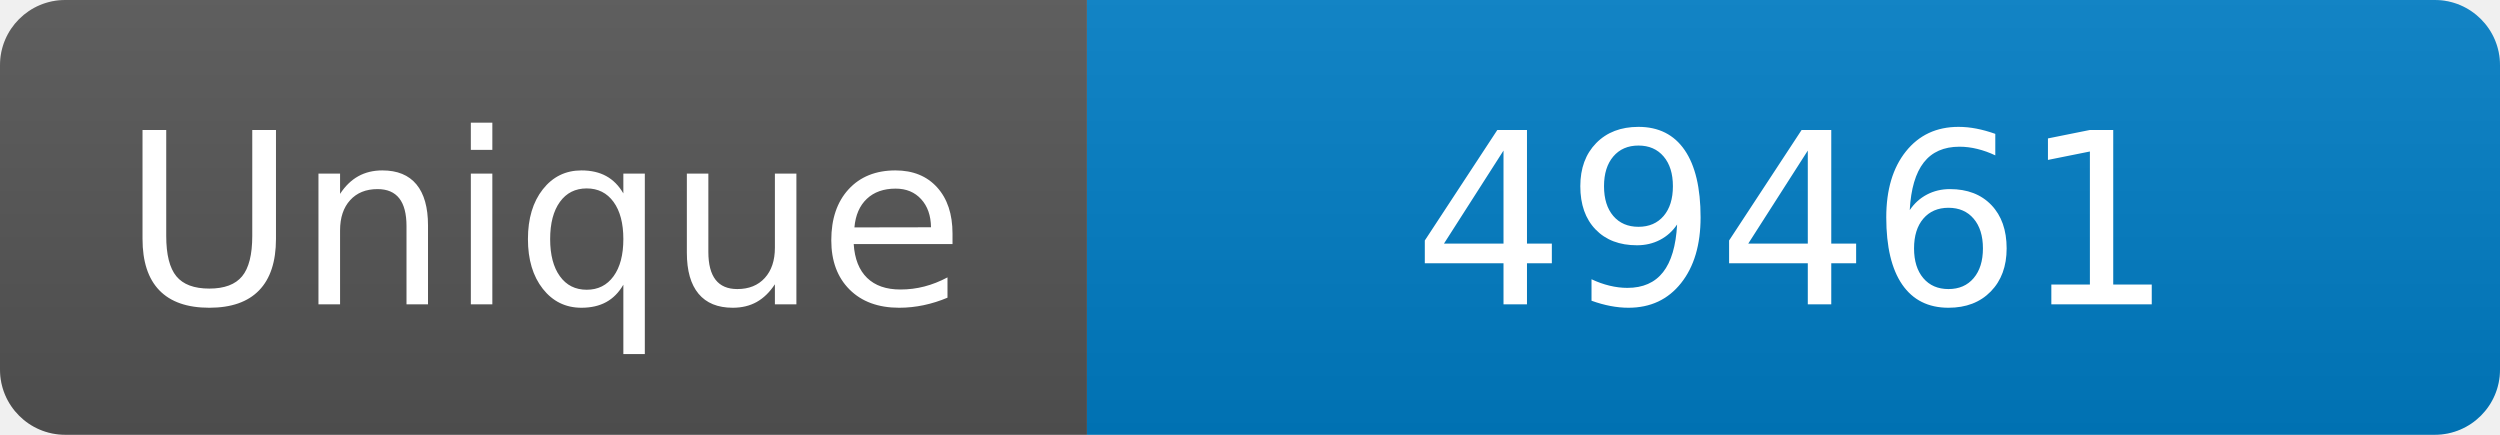
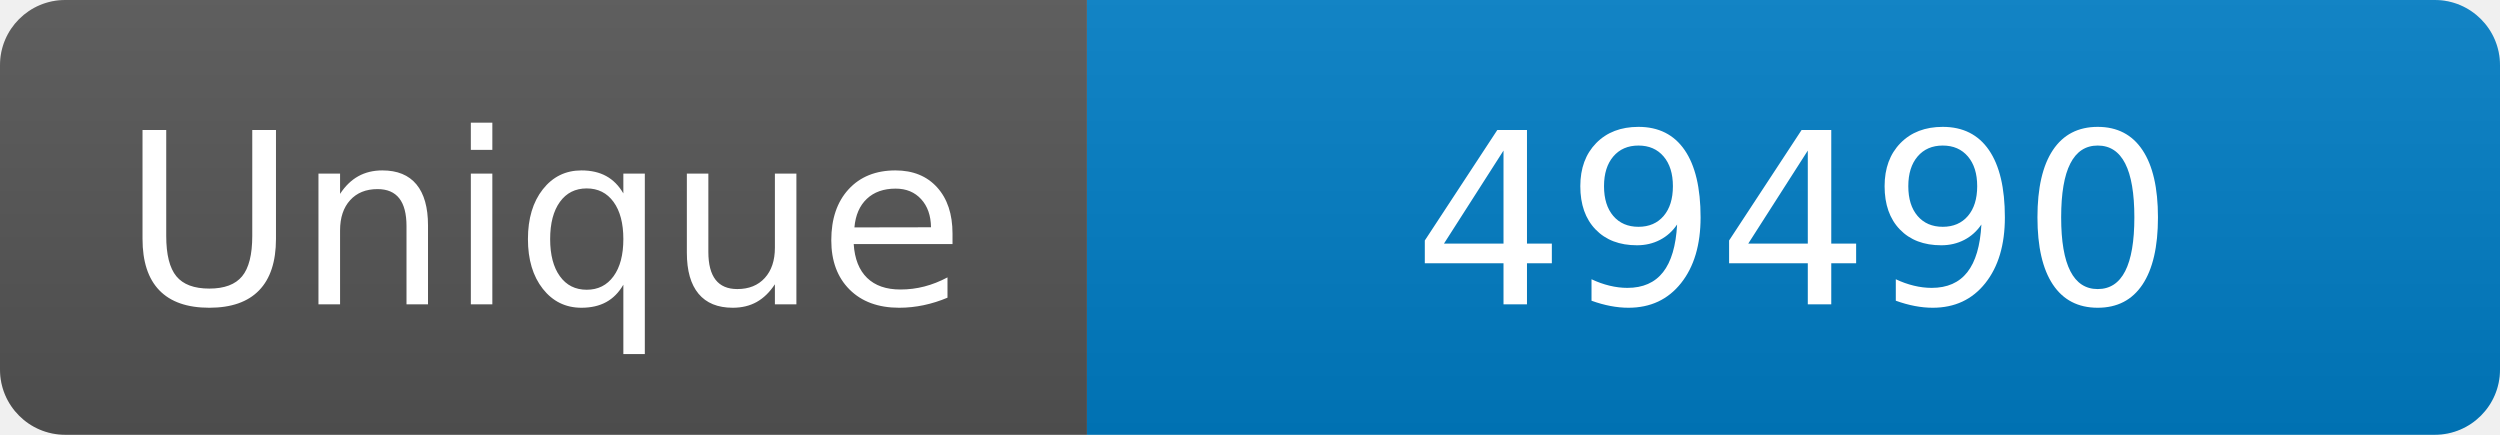
<svg xmlns="http://www.w3.org/2000/svg" width="115" height="20" role="img" aria-label="Maintained?: yes">
  <linearGradient id="s" x2="0" y2="100%">
    <stop offset="0" stop-color="#bbb" stop-opacity=".1" />
    <stop offset="1" stop-opacity=".1" />
  </linearGradient>
  <clipPath id="r">
    <rect width="115" height="20" rx="3" fill="#fff" />
  </clipPath>
  <g clip-path="url(#r)">
    <rect width="50" height="20" fill="#555" />
    <rect x="50" width="160" height="20" fill="#007ec6" />
    <rect width="115" height="20" fill="url(#s)" />
  </g>
  <g fill="#fff" text-anchor="middle" font-family="Verdana,Geneva,DejaVu Sans,sans-serif" font-size="110">
    <text x="250" y="140" transform="scale(.1)" fill="#fff">Unique</text>
-     <text x="825" y="140" transform="scale(.1)" fill="#fff">49461</text>
+     <text x="825" y="140" transform="scale(.1)" fill="#fff">49490</text>
  </g>
</svg>
